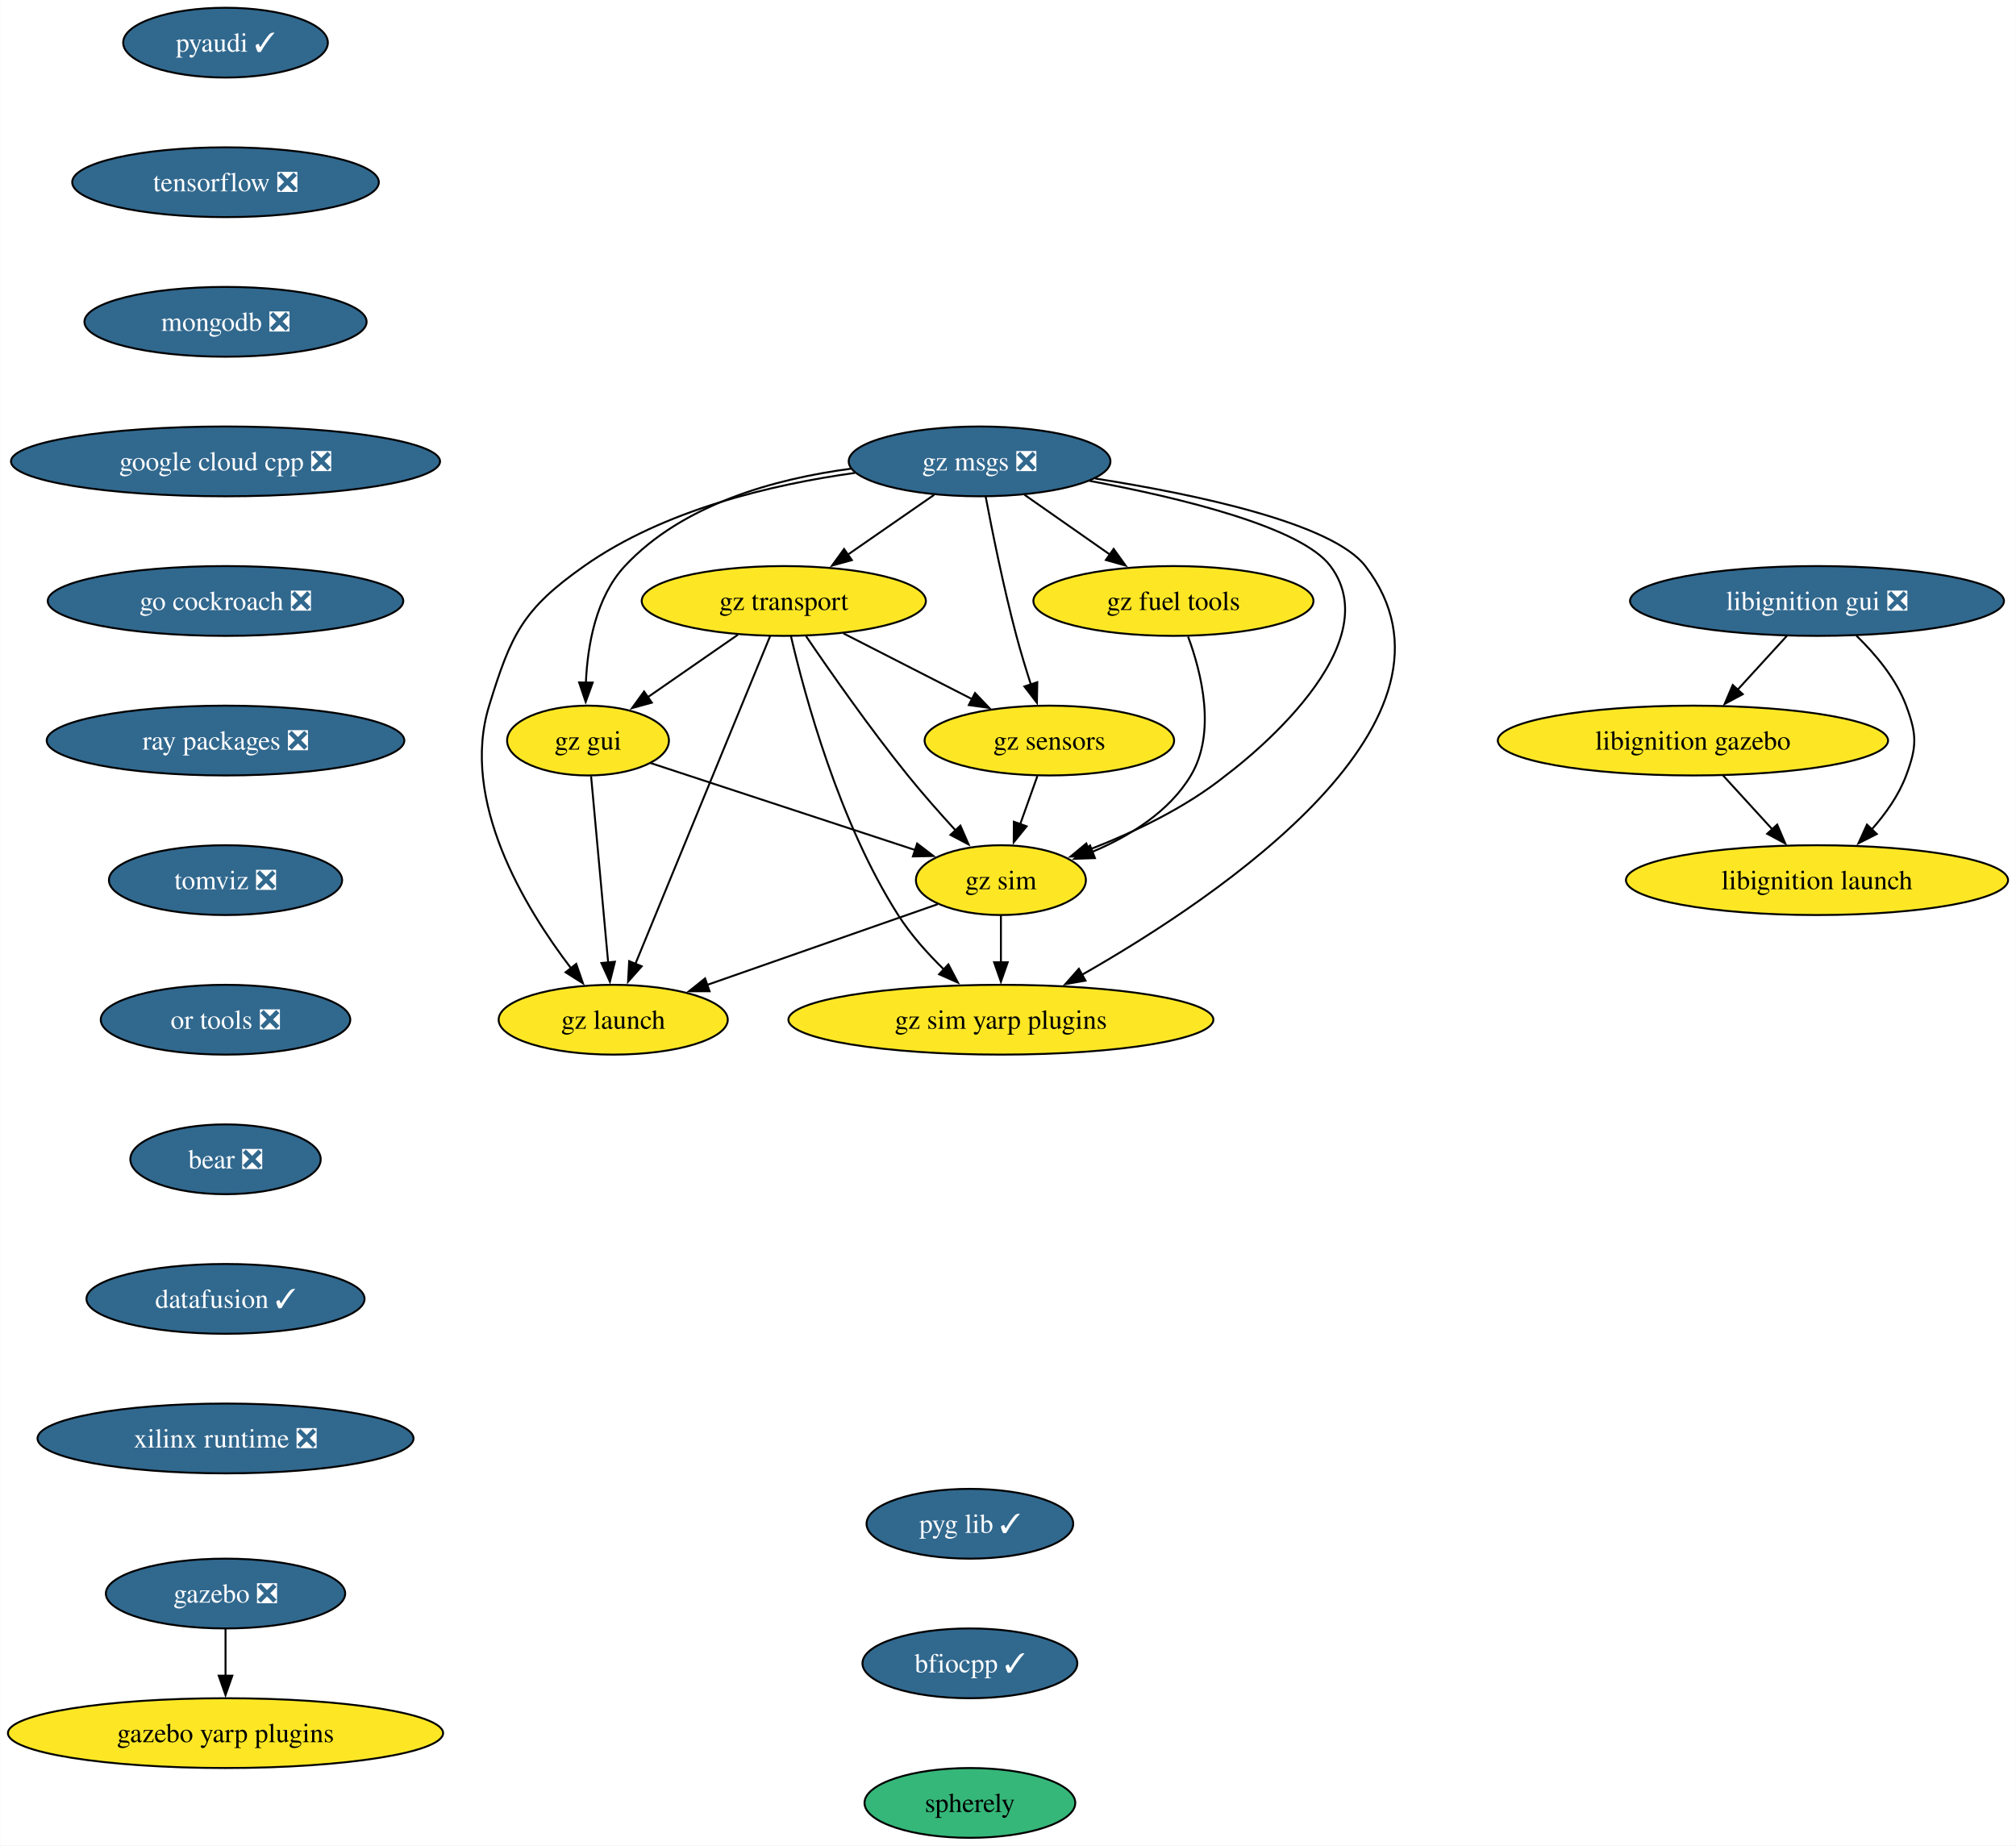
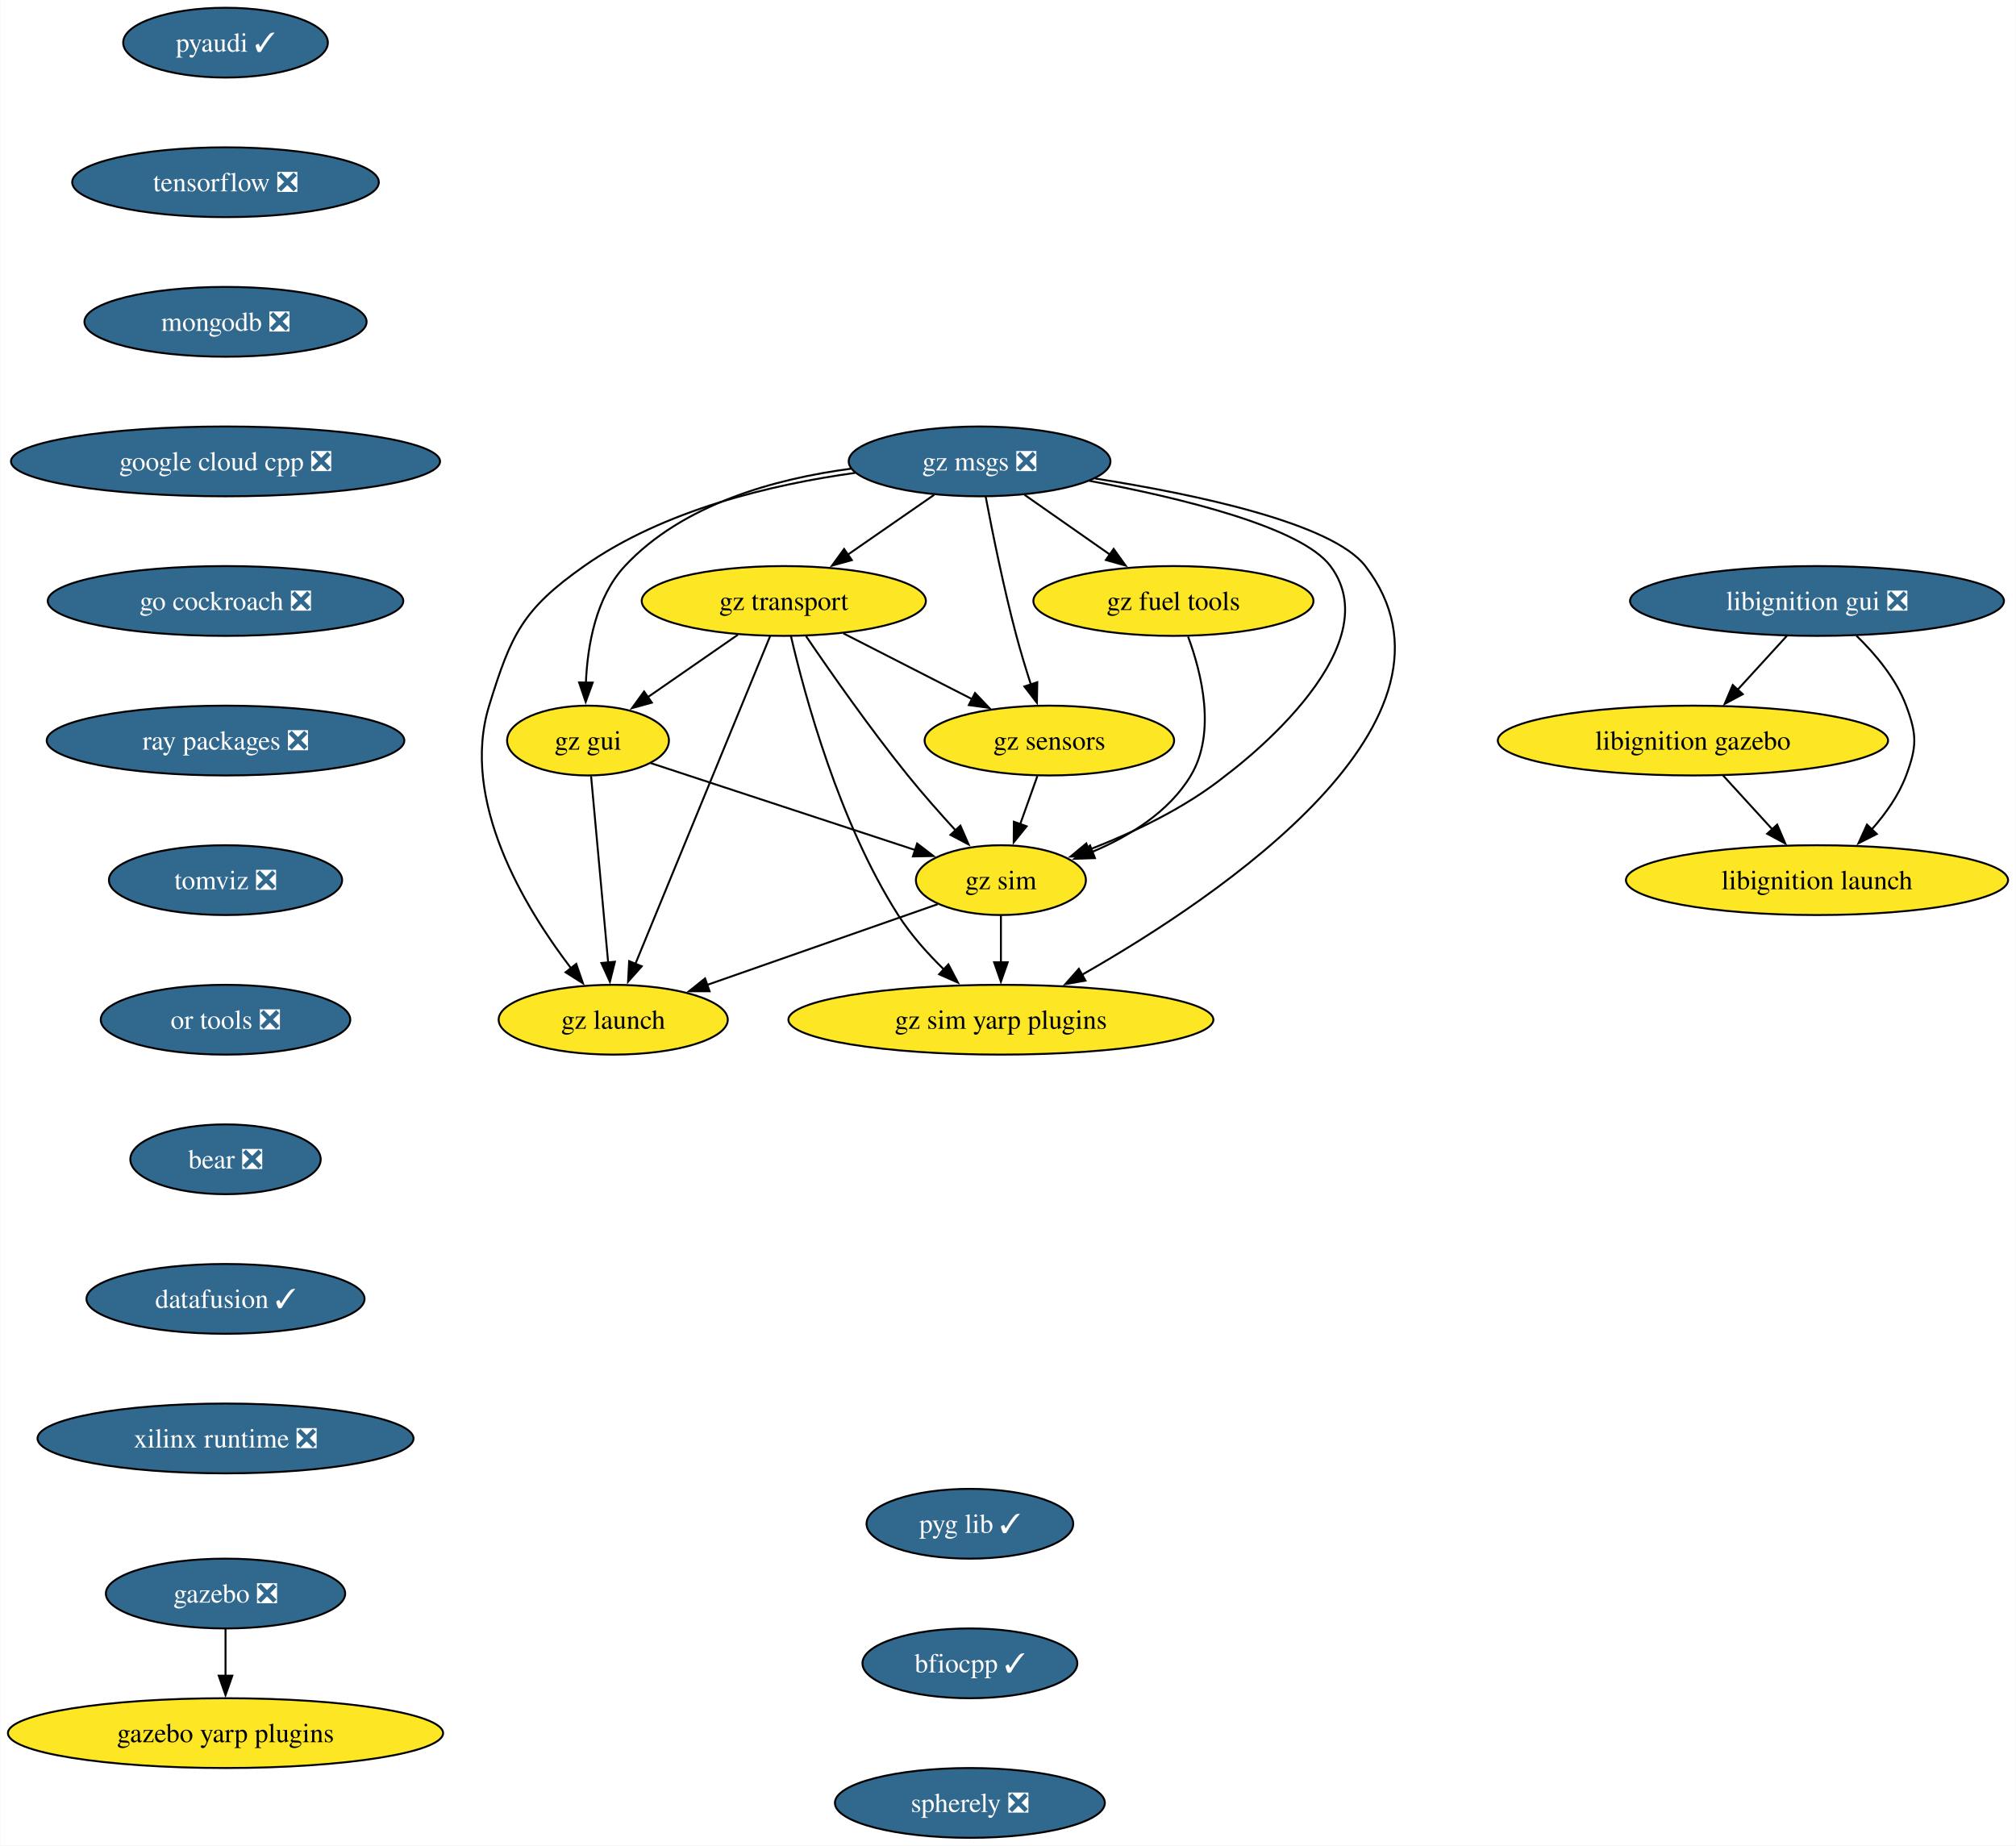
<svg xmlns="http://www.w3.org/2000/svg" xmlns:xlink="http://www.w3.org/1999/xlink" width="1040pt" height="952pt" viewBox="0.00 0.00 1039.80 952.00">
  <g id="graph0" class="graph" transform="scale(1 1) rotate(0) translate(4 948)">
    <polygon fill="white" stroke="none" points="-4,4 -4,-948 1035.8,-948 1035.8,4 -4,4" />
    <g id="node1" class="node">
      <g id="a_node1">
        <a xlink:href="https://github.com/conda-forge/pyaudi-feedstock/pull/47" xlink:title="pyaudi ✓">
          <ellipse fill="#31688e" stroke="black" cx="112.24" cy="-926" rx="52.79" ry="18" />
          <text text-anchor="middle" x="112.24" y="-921.33" font-family="Times,serif" font-size="14.00" fill="white">pyaudi ✓</text>
        </a>
      </g>
    </g>
    <g id="node2" class="node">
      <g id="a_node2">
        <a xlink:href="https://github.com/conda-forge/tensorflow-feedstock/pull/424" xlink:title="tensorflow ❎">
          <ellipse fill="#31688e" stroke="black" cx="112.24" cy="-854" rx="79.09" ry="18" />
          <text text-anchor="middle" x="112.24" y="-849.33" font-family="Times,serif" font-size="14.00" fill="white">tensorflow ❎</text>
        </a>
      </g>
    </g>
    <g id="node3" class="node">
      <g id="a_node3">
        <a xlink:href="https://github.com/conda-forge/mongodb-feedstock/pull/101" xlink:title="mongodb ❎">
          <ellipse fill="#31688e" stroke="black" cx="112.24" cy="-782" rx="72.78" ry="18" />
          <text text-anchor="middle" x="112.24" y="-777.33" font-family="Times,serif" font-size="14.00" fill="white">mongodb ❎</text>
        </a>
      </g>
    </g>
    <g id="node4" class="node">
      <g id="a_node4">
        <a xlink:href="https://github.com/conda-forge/google-cloud-cpp-feedstock/pull/196" xlink:title="google cloud cpp ❎">
          <ellipse fill="#31688e" stroke="black" cx="112.24" cy="-710" rx="110.66" ry="18" />
          <text text-anchor="middle" x="112.24" y="-705.33" font-family="Times,serif" font-size="14.00" fill="white">google cloud cpp ❎</text>
        </a>
      </g>
    </g>
    <g id="node7" class="node">
      <g id="a_node7">
        <a xlink:href="https://github.com/conda-forge/go-cockroach-feedstock/pull/32" xlink:title="go cockroach ❎">
          <ellipse fill="#31688e" stroke="black" cx="112.24" cy="-638" rx="91.72" ry="18" />
          <text text-anchor="middle" x="112.24" y="-633.33" font-family="Times,serif" font-size="14.00" fill="white">go cockroach ❎</text>
        </a>
      </g>
    </g>
    <g id="node5" class="node">
      <g id="a_node5">
        <a xlink:href="https://github.com/conda-forge/gazebo-feedstock/pull/237" xlink:title="gazebo ❎">
          <ellipse fill="#31688e" stroke="black" cx="112.24" cy="-126" rx="61.73" ry="18" />
          <text text-anchor="middle" x="112.24" y="-121.33" font-family="Times,serif" font-size="14.00" fill="white">gazebo ❎</text>
        </a>
      </g>
    </g>
    <g id="node6" class="node">
      <g id="a_node6">
        <a xlink:href="https://github.com/conda-forge/gazebo-yarp-plugins-feedstock" xlink:title="gazebo yarp plugins">
          <ellipse fill="#fde725" stroke="black" cx="112.24" cy="-54" rx="112.24" ry="18" />
          <text text-anchor="middle" x="112.24" y="-49.33" font-family="Times,serif" font-size="14.00">gazebo yarp plugins</text>
        </a>
      </g>
    </g>
    <g id="edge4" class="edge">
      <path fill="none" stroke="black" d="M112.24,-107.7C112.24,-100.41 112.24,-91.73 112.24,-83.54" />
      <polygon fill="black" stroke="black" points="115.74,-83.62 112.24,-73.62 108.74,-83.62 115.74,-83.62" />
    </g>
    <g id="node8" class="node">
      <g id="a_node8">
        <a xlink:href="https://github.com/conda-forge/ray-packages-feedstock/pull/204" xlink:title="ray packages ❎">
          <ellipse fill="#31688e" stroke="black" cx="112.24" cy="-566" rx="92.25" ry="18" />
          <text text-anchor="middle" x="112.24" y="-561.33" font-family="Times,serif" font-size="14.00" fill="white">ray packages ❎</text>
        </a>
      </g>
    </g>
    <g id="node9" class="node">
      <g id="a_node9">
        <a xlink:href="https://github.com/conda-forge/tomviz-feedstock/pull/73" xlink:title="tomviz ❎">
          <ellipse fill="#31688e" stroke="black" cx="112.24" cy="-494" rx="60.15" ry="18" />
          <text text-anchor="middle" x="112.24" y="-489.32" font-family="Times,serif" font-size="14.00" fill="white">tomviz ❎</text>
        </a>
      </g>
    </g>
    <g id="node10" class="node">
      <g id="a_node10">
        <a xlink:href="https://github.com/conda-forge/or-tools-feedstock/pull/65" xlink:title="or tools ❎">
          <ellipse fill="#31688e" stroke="black" cx="112.24" cy="-422" rx="64.36" ry="18" />
          <text text-anchor="middle" x="112.24" y="-417.32" font-family="Times,serif" font-size="14.00" fill="white">or tools ❎</text>
        </a>
      </g>
    </g>
    <g id="node14" class="node">
      <g id="a_node14">
        <a xlink:href="https://github.com/conda-forge/bear-feedstock/pull/54" xlink:title="bear ❎">
          <ellipse fill="#31688e" stroke="black" cx="112.24" cy="-350" rx="49.1" ry="18" />
          <text text-anchor="middle" x="112.24" y="-345.32" font-family="Times,serif" font-size="14.00" fill="white">bear ❎</text>
        </a>
      </g>
    </g>
    <g id="node11" class="node">
      <g id="a_node11">
        <a xlink:href="https://github.com/conda-forge/libignition-gui-feedstock/pull/55" xlink:title="libignition gui ❎">
          <ellipse fill="#31688e" stroke="black" cx="933.24" cy="-638" rx="96.45" ry="18" />
          <text text-anchor="middle" x="933.24" y="-633.33" font-family="Times,serif" font-size="14.00" fill="white">libignition gui ❎</text>
        </a>
      </g>
    </g>
    <g id="node12" class="node">
      <g id="a_node12">
        <a xlink:href="https://github.com/conda-forge/libignition-gazebo-feedstock" xlink:title="libignition gazebo">
          <ellipse fill="#fde725" stroke="black" cx="869.24" cy="-566" rx="100.66" ry="18" />
          <text text-anchor="middle" x="869.24" y="-561.33" font-family="Times,serif" font-size="14.00">libignition gazebo</text>
        </a>
      </g>
    </g>
    <g id="edge9" class="edge">
      <path fill="none" stroke="black" d="M917.74,-620.05C910.12,-611.71 900.77,-601.49 892.32,-592.25" />
      <polygon fill="black" stroke="black" points="894.94,-589.92 885.61,-584.91 889.77,-594.65 894.94,-589.92" />
    </g>
    <g id="node13" class="node">
      <g id="a_node13">
        <a xlink:href="https://github.com/conda-forge/libignition-launch-feedstock" xlink:title="libignition launch">
          <ellipse fill="#fde725" stroke="black" cx="933.24" cy="-494" rx="98.56" ry="18" />
          <text text-anchor="middle" x="933.24" y="-489.32" font-family="Times,serif" font-size="14.00">libignition launch</text>
        </a>
      </g>
    </g>
    <g id="edge10" class="edge">
      <path fill="none" stroke="black" d="M953.58,-620.08C963.35,-610.61 974.04,-597.92 979.24,-584 984.83,-569.01 984.83,-562.99 979.24,-548 975.42,-537.77 968.64,-528.21 961.44,-520.11" />
      <polygon fill="black" stroke="black" points="964.08,-517.8 954.63,-513.01 959.02,-522.65 964.08,-517.8" />
    </g>
    <g id="edge11" class="edge">
      <path fill="none" stroke="black" d="M884.73,-548.05C892.36,-539.71 901.7,-529.49 910.15,-520.25" />
      <polygon fill="black" stroke="black" points="912.7,-522.65 916.87,-512.91 907.54,-517.92 912.7,-522.65" />
    </g>
    <g id="node15" class="node">
      <g id="a_node15">
        <a xlink:href="https://github.com/conda-forge/datafusion-feedstock/pull/66" xlink:title="datafusion ✓">
          <ellipse fill="#31688e" stroke="black" cx="112.24" cy="-278" rx="71.73" ry="18" />
          <text text-anchor="middle" x="112.24" y="-273.32" font-family="Times,serif" font-size="14.00" fill="white">datafusion ✓</text>
        </a>
      </g>
    </g>
    <g id="node16" class="node">
      <g id="a_node16">
        <a xlink:href="https://github.com/conda-forge/xilinx-runtime-feedstock/pull/40" xlink:title="xilinx runtime ❎">
          <ellipse fill="#31688e" stroke="black" cx="112.24" cy="-206" rx="96.98" ry="18" />
          <text text-anchor="middle" x="112.24" y="-201.32" font-family="Times,serif" font-size="14.00" fill="white">xilinx runtime ❎</text>
        </a>
      </g>
    </g>
    <g id="node17" class="node">
      <g id="a_node17">
        <a xlink:href="https://github.com/conda-forge/gz-msgs-feedstock/pull/60" xlink:title="gz msgs ❎">
          <ellipse fill="#31688e" stroke="black" cx="501.24" cy="-710" rx="67.52" ry="18" />
          <text text-anchor="middle" x="501.24" y="-705.33" font-family="Times,serif" font-size="14.00" fill="white">gz msgs ❎</text>
        </a>
      </g>
    </g>
    <g id="node18" class="node">
      <g id="a_node18">
        <a xlink:href="https://github.com/conda-forge/gz-transport-feedstock" xlink:title="gz transport">
          <ellipse fill="#fde725" stroke="black" cx="400.24" cy="-638" rx="73.3" ry="18" />
          <text text-anchor="middle" x="400.24" y="-633.33" font-family="Times,serif" font-size="14.00">gz transport</text>
        </a>
      </g>
    </g>
    <g id="edge15" class="edge">
      <path fill="none" stroke="black" d="M477.81,-692.76C464.52,-683.55 447.68,-671.88 433.09,-661.77" />
      <polygon fill="black" stroke="black" points="435.34,-659.07 425.13,-656.25 431.35,-664.82 435.34,-659.07" />
    </g>
    <g id="node19" class="node">
      <g id="a_node19">
        <a xlink:href="https://github.com/conda-forge/gz-fuel-tools-feedstock" xlink:title="gz fuel tools">
          <ellipse fill="#fde725" stroke="black" cx="601.24" cy="-638" rx="72.25" ry="18" />
          <text text-anchor="middle" x="601.24" y="-633.33" font-family="Times,serif" font-size="14.00">gz fuel tools</text>
        </a>
      </g>
    </g>
    <g id="edge16" class="edge">
      <path fill="none" stroke="black" d="M524.43,-692.76C537.59,-683.55 554.26,-671.88 568.71,-661.77" />
      <polygon fill="black" stroke="black" points="570.4,-664.86 576.58,-656.26 566.38,-659.13 570.4,-664.86" />
    </g>
    <g id="node20" class="node">
      <g id="a_node20">
        <a xlink:href="https://github.com/conda-forge/gz-gui-feedstock" xlink:title="gz gui">
          <ellipse fill="#fde725" stroke="black" cx="299.24" cy="-566" rx="41.74" ry="18" />
          <text text-anchor="middle" x="299.24" y="-561.33" font-family="Times,serif" font-size="14.00">gz gui</text>
        </a>
      </g>
    </g>
    <g id="edge17" class="edge">
      <path fill="none" stroke="black" d="M434.96,-706.24C395.71,-701.05 347.99,-687.96 318.24,-656 303.33,-639.99 298.99,-615.26 298.15,-595.93" />
      <polygon fill="black" stroke="black" points="301.65,-595.91 298.04,-585.95 294.65,-595.98 301.65,-595.91" />
    </g>
    <g id="node21" class="node">
      <g id="a_node21">
        <a xlink:href="https://github.com/conda-forge/gz-sensors-feedstock" xlink:title="gz sensors">
          <ellipse fill="#fde725" stroke="black" cx="537.24" cy="-566" rx="64.36" ry="18" />
          <text text-anchor="middle" x="537.24" y="-561.33" font-family="Times,serif" font-size="14.00">gz sensors</text>
        </a>
      </g>
    </g>
    <g id="edge18" class="edge">
      <path fill="none" stroke="black" d="M504.38,-691.82C507.79,-673.8 513.65,-644.73 520.24,-620 522.44,-611.75 525.14,-602.88 527.74,-594.8" />
      <polygon fill="black" stroke="black" points="531,-596.09 530.81,-585.49 524.36,-593.9 531,-596.09" />
    </g>
    <g id="node22" class="node">
      <g id="a_node22">
        <a xlink:href="https://github.com/conda-forge/gz-sim-feedstock" xlink:title="gz sim">
          <ellipse fill="#fde725" stroke="black" cx="512.24" cy="-494" rx="43.84" ry="18" />
          <text text-anchor="middle" x="512.24" y="-489.32" font-family="Times,serif" font-size="14.00">gz sim</text>
        </a>
      </g>
    </g>
    <g id="edge19" class="edge">
      <path fill="none" stroke="black" d="M557.8,-699.99C605.1,-691.16 667.17,-676.11 682.24,-656 715.3,-611.86 629.3,-548.86 628.24,-548 607.34,-531.17 580.24,-518.4 557.48,-509.62" />
      <polygon fill="black" stroke="black" points="558.72,-506.34 548.13,-506.15 556.29,-512.91 558.72,-506.34" />
    </g>
    <g id="node23" class="node">
      <g id="a_node23">
        <a xlink:href="https://github.com/conda-forge/gz-launch-feedstock" xlink:title="gz launch">
          <ellipse fill="#fde725" stroke="black" cx="312.24" cy="-422" rx="59.1" ry="18" />
          <text text-anchor="middle" x="312.24" y="-417.32" font-family="Times,serif" font-size="14.00">gz launch</text>
        </a>
      </g>
    </g>
    <g id="edge20" class="edge">
      <path fill="none" stroke="black" d="M437.01,-704.07C394.17,-698.12 338.37,-684.98 297.24,-656 265.59,-633.71 259.63,-620.99 248.24,-584 233.15,-535.02 266.49,-479.93 290.48,-448.55" />
      <polygon fill="black" stroke="black" points="293.16,-450.8 296.63,-440.79 287.67,-446.46 293.16,-450.8" />
    </g>
    <g id="node24" class="node">
      <g id="a_node24">
        <a xlink:href="https://github.com/conda-forge/gz-sim-yarp-plugins-feedstock" xlink:title="gz sim yarp plugins">
          <ellipse fill="#fde725" stroke="black" cx="512.24" cy="-422" rx="109.61" ry="18" />
          <text text-anchor="middle" x="512.24" y="-417.32" font-family="Times,serif" font-size="14.00">gz sim yarp plugins</text>
        </a>
      </g>
    </g>
    <g id="edge21" class="edge">
      <path fill="none" stroke="black" d="M560.83,-701.18C613.06,-692.96 683.24,-678.11 700.24,-656 760.81,-577.18 625.95,-486.08 553.85,-445.05" />
      <polygon fill="black" stroke="black" points="555.88,-442.17 545.45,-440.34 552.46,-448.28 555.88,-442.17" />
    </g>
    <g id="edge22" class="edge">
      <path fill="none" stroke="black" d="M376.56,-620.59C362.69,-610.97 345.01,-598.73 330.07,-588.37" />
      <polygon fill="black" stroke="black" points="332.16,-585.56 321.95,-582.74 328.17,-591.31 332.16,-585.56" />
    </g>
    <g id="edge23" class="edge">
      <path fill="none" stroke="black" d="M430.98,-621.29C450.64,-611.24 476.34,-598.12 497.54,-587.28" />
      <polygon fill="black" stroke="black" points="498.88,-590.53 506.19,-582.86 495.69,-584.3 498.88,-590.53" />
    </g>
    <g id="edge24" class="edge">
      <path fill="none" stroke="black" d="M411.72,-619.85C424.12,-601.61 444.74,-572.13 464.24,-548 471.96,-538.44 480.89,-528.35 488.94,-519.57" />
      <polygon fill="black" stroke="black" points="491.35,-522.11 495.58,-512.4 486.22,-517.35 491.35,-522.11" />
    </g>
    <g id="edge25" class="edge">
      <path fill="none" stroke="black" d="M393.18,-619.85C377.99,-582.91 342.07,-495.55 323.62,-450.67" />
      <polygon fill="black" stroke="black" points="326.94,-449.55 319.9,-441.63 320.47,-452.21 326.94,-449.55" />
    </g>
    <g id="edge26" class="edge">
      <path fill="none" stroke="black" d="M403.91,-619.92C411.04,-589.27 428.79,-523.67 459.24,-476 465.7,-465.88 474.38,-456.17 482.85,-447.9" />
      <polygon fill="black" stroke="black" points="485.14,-450.55 490.06,-441.16 480.36,-445.44 485.14,-450.55" />
    </g>
    <g id="edge27" class="edge">
      <path fill="none" stroke="black" d="M608.81,-619.6C615.83,-600.62 623.36,-570.01 610.24,-548 599.04,-529.21 578.62,-516.68 559.3,-508.55" />
      <polygon fill="black" stroke="black" points="560.75,-505.36 550.16,-505.01 558.23,-511.89 560.75,-505.36" />
    </g>
    <g id="edge28" class="edge">
      <path fill="none" stroke="black" d="M331.59,-554.37C368.05,-542.39 427.52,-522.84 468.2,-509.47" />
      <polygon fill="black" stroke="black" points="469.03,-512.88 477.44,-506.44 466.85,-506.23 469.03,-512.88" />
    </g>
    <g id="edge29" class="edge">
      <path fill="none" stroke="black" d="M300.83,-547.59C303.03,-523.61 307.01,-480.14 309.64,-451.42" />
      <polygon fill="black" stroke="black" points="313.11,-451.9 310.53,-441.62 306.14,-451.26 313.11,-451.9" />
    </g>
    <g id="edge30" class="edge">
      <path fill="none" stroke="black" d="M531.06,-547.7C528.36,-540.15 525.14,-531.12 522.12,-522.68" />
      <polygon fill="black" stroke="black" points="525.51,-521.77 518.85,-513.53 518.92,-524.12 525.51,-521.77" />
    </g>
    <g id="edge31" class="edge">
      <path fill="none" stroke="black" d="M479.66,-481.6C447.32,-470.28 397.37,-452.8 360.44,-439.87" />
      <polygon fill="black" stroke="black" points="361.94,-436.69 351.35,-436.69 359.63,-443.3 361.94,-436.69" />
    </g>
    <g id="edge32" class="edge">
      <path fill="none" stroke="black" d="M512.24,-475.7C512.24,-468.41 512.24,-459.73 512.24,-451.54" />
      <polygon fill="black" stroke="black" points="515.74,-451.62 512.24,-441.62 508.74,-451.62 515.74,-451.62" />
    </g>
    <g id="node25" class="node">
      <g id="a_node25">
        <a xlink:href="https://github.com/conda-forge/pyg-lib-feedstock/pull/35" xlink:title="pyg lib ✓">
          <ellipse fill="#31688e" stroke="black" cx="496.24" cy="-162" rx="53.31" ry="18" />
          <text text-anchor="middle" x="496.24" y="-157.32" font-family="Times,serif" font-size="14.00" fill="white">pyg lib ✓</text>
        </a>
      </g>
    </g>
    <g id="node26" class="node">
      <g id="a_node26">
        <a xlink:href="https://github.com/conda-forge/bfiocpp-feedstock/pull/14" xlink:title="bfiocpp ✓">
          <ellipse fill="#31688e" stroke="black" cx="496.24" cy="-90" rx="55.42" ry="18" />
          <text text-anchor="middle" x="496.24" y="-85.33" font-family="Times,serif" font-size="14.00" fill="white">bfiocpp ✓</text>
        </a>
      </g>
    </g>
    <g id="node27" class="node">
      <g id="a_node27">
-         <a xlink:href="https://github.com/conda-forge/spherely-feedstock" xlink:title="spherely">
-           <ellipse fill="#35b779" stroke="black" cx="496.24" cy="-18" rx="54.36" ry="18" />
-           <text text-anchor="middle" x="496.24" y="-13.32" font-family="Times,serif" font-size="14.00">spherely</text>
+         <a xlink:href="https://github.com/conda-forge/spherely-feedstock/pull/9" xlink:title="spherely ❎">
+           <ellipse fill="#31688e" stroke="black" cx="496.24" cy="-18" rx="69.62" ry="18" />
+           <text text-anchor="middle" x="496.24" y="-13.32" font-family="Times,serif" font-size="14.00" fill="white">spherely ❎</text>
        </a>
      </g>
    </g>
  </g>
</svg>
